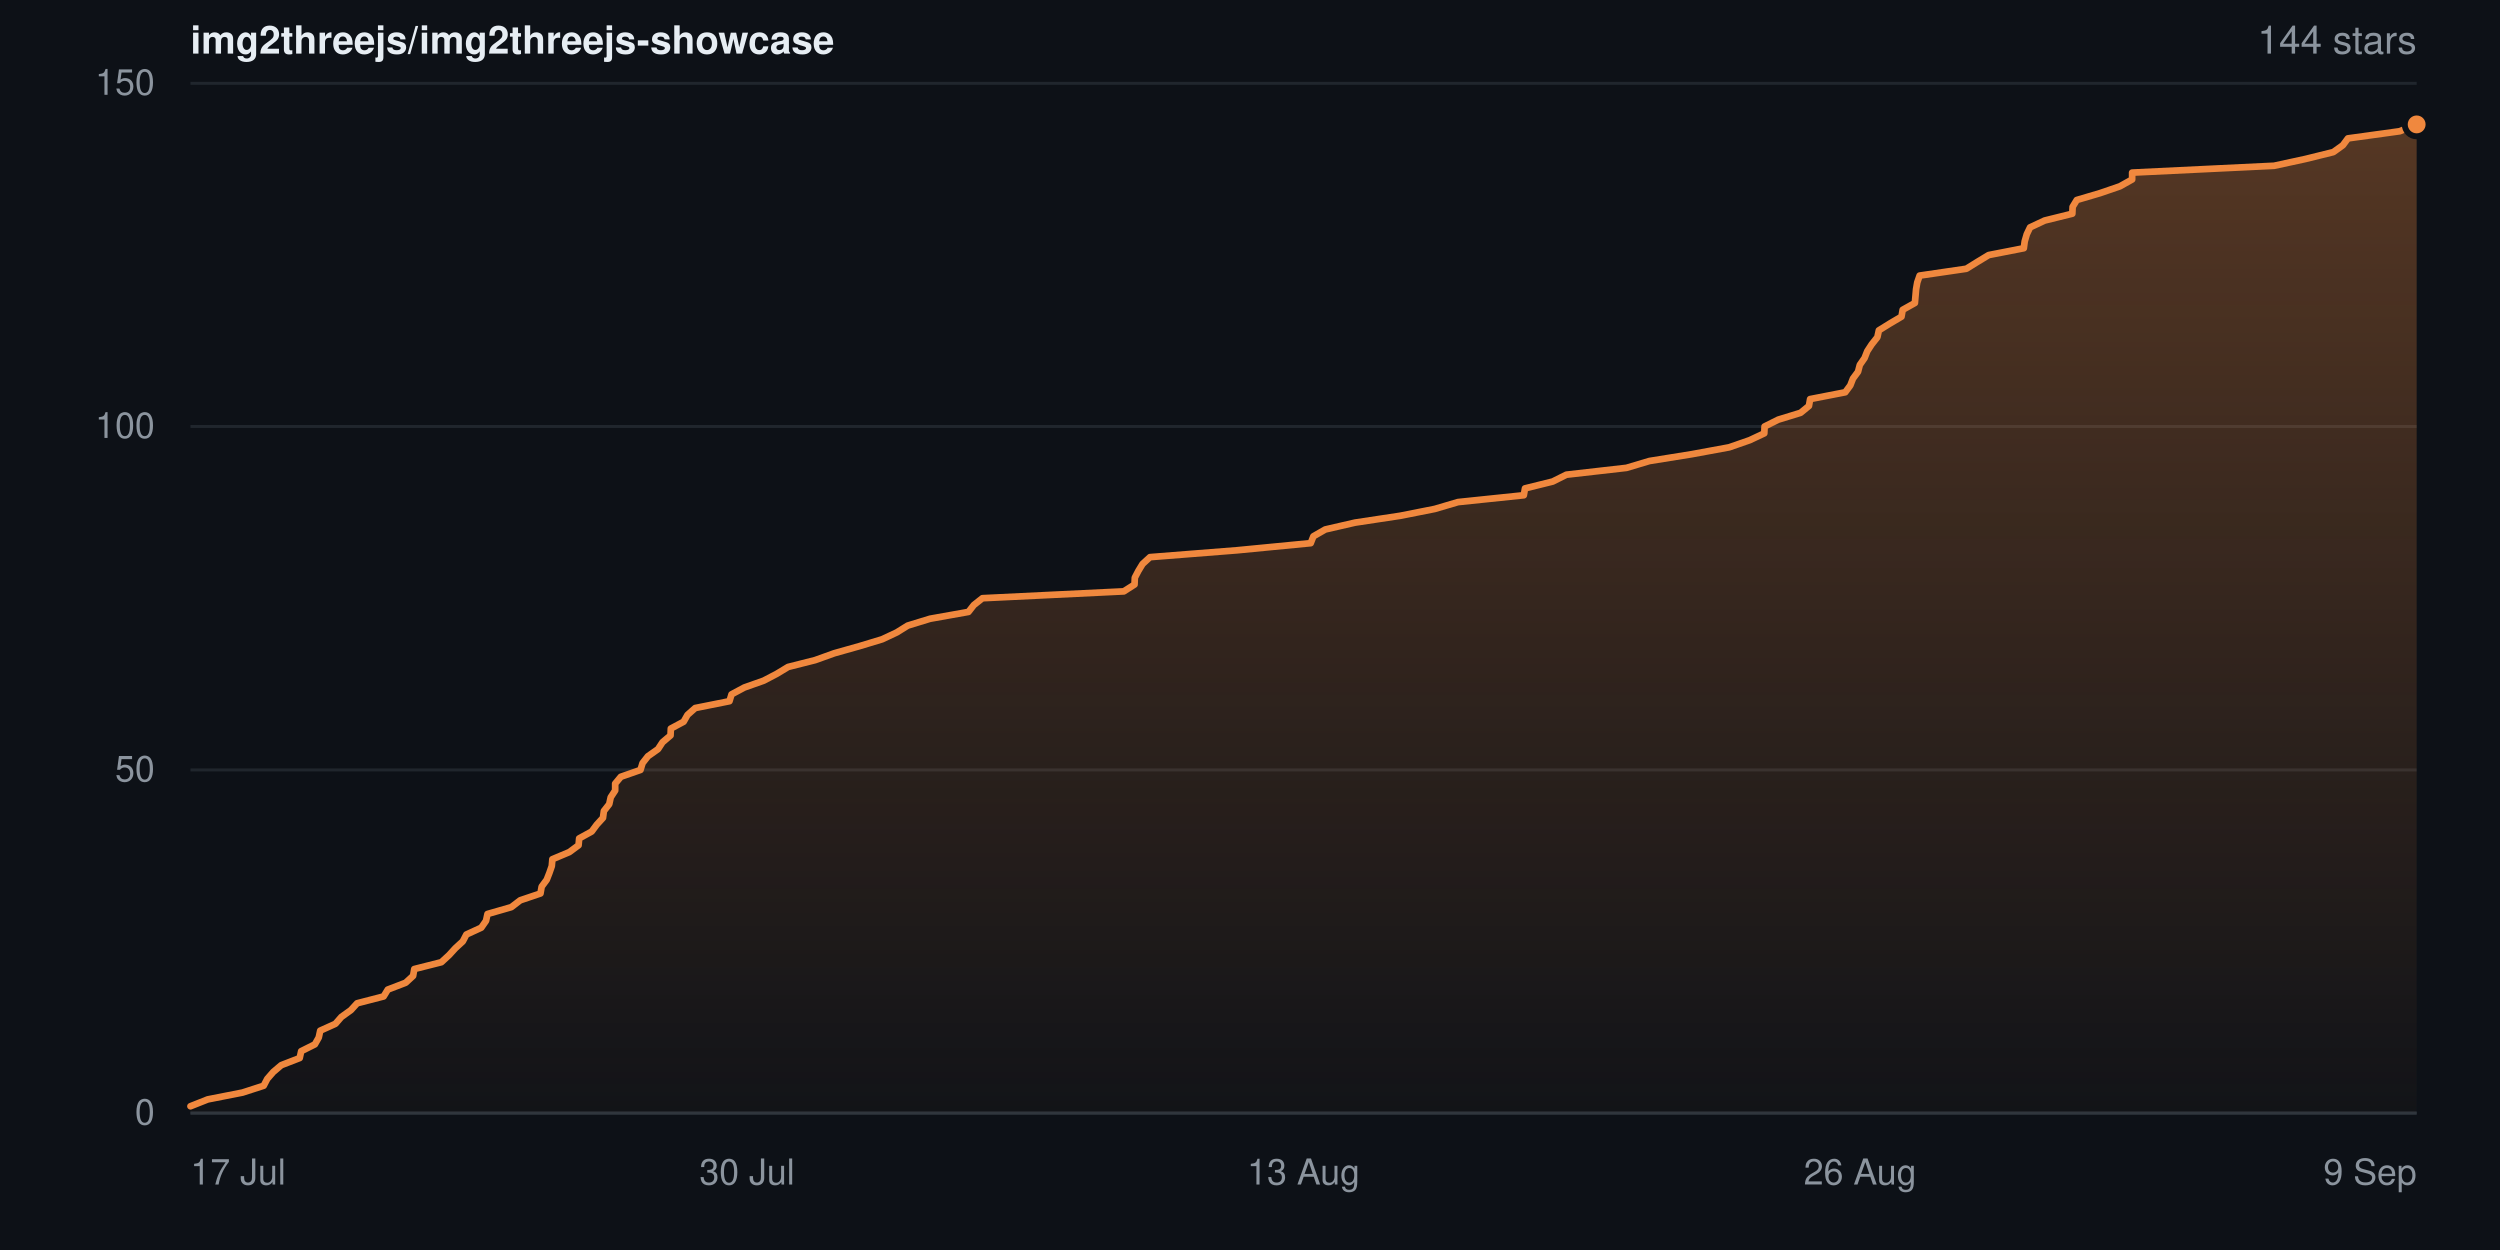
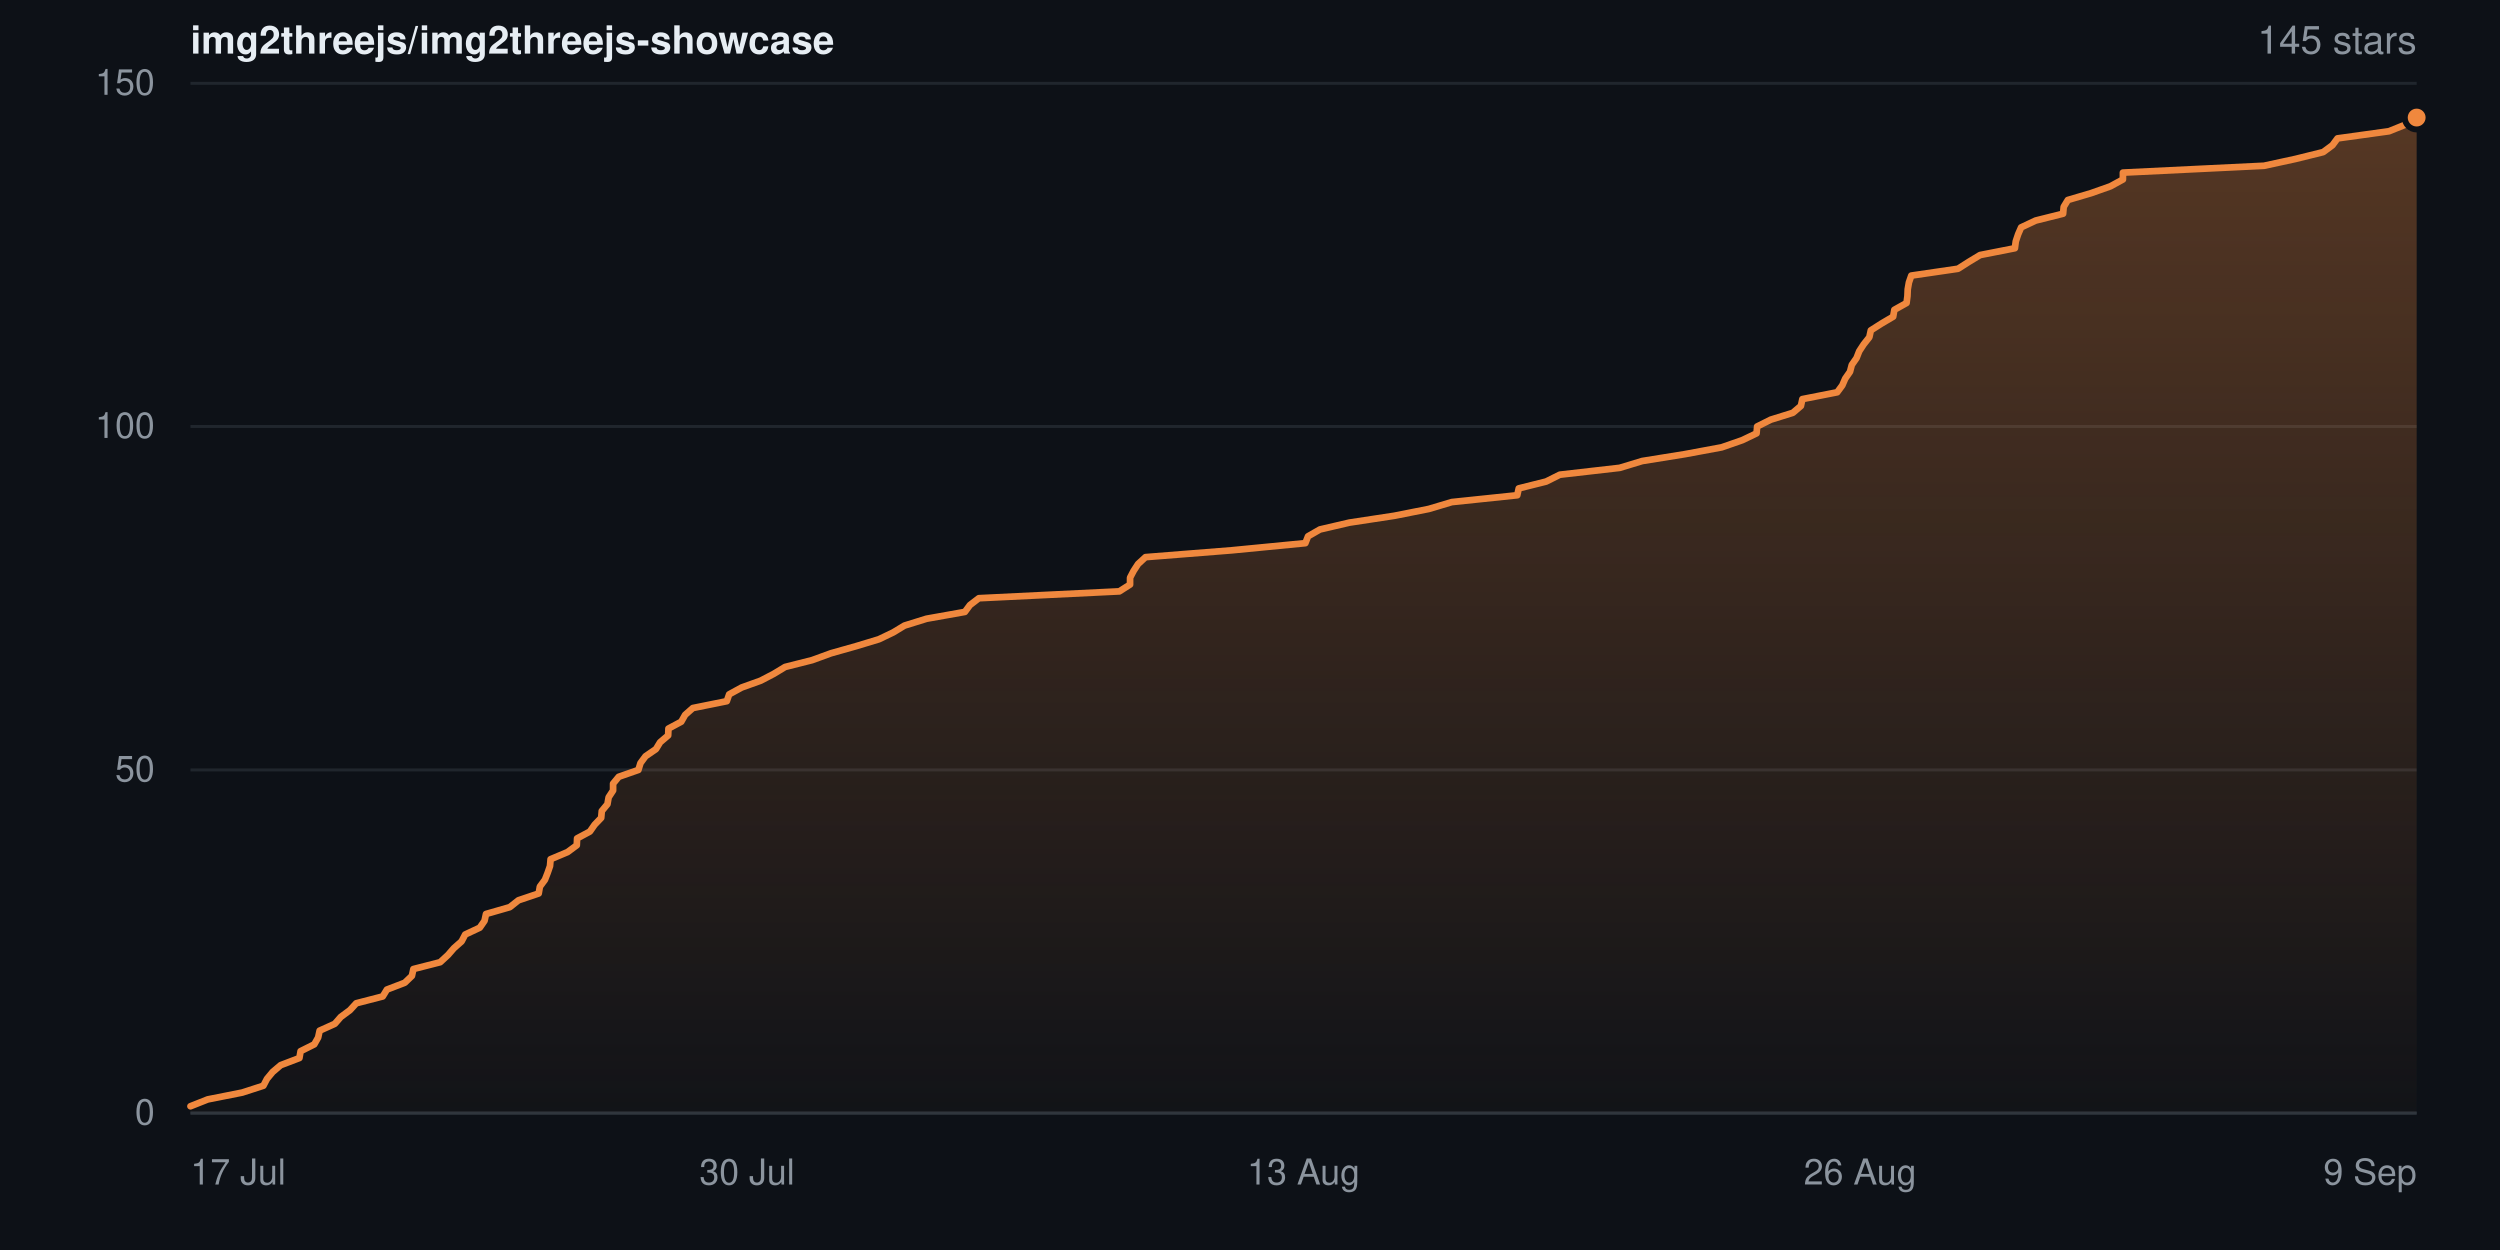
- <svg xmlns="http://www.w3.org/2000/svg" width="840" height="420" viewBox="0 0 840 420" role="img" aria-label="Star history for img2threejs/img2threejs-showcase: 144 stars">
+ <svg xmlns="http://www.w3.org/2000/svg" width="840" height="420" viewBox="0 0 840 420" role="img" aria-label="Star history for img2threejs/img2threejs-showcase: 145 stars">
  <defs>
    <linearGradient id="sh-dark-fill" x1="0" y1="0" x2="0" y2="1">
      <stop offset="0%" stop-color="rgba(240,136,62,0.32)" />
      <stop offset="100%" stop-color="rgba(240,136,62,0.02)" />
    </linearGradient>
  </defs>
  <rect width="840" height="420" fill="#0d1117" />
  <g font-family="-apple-system,BlinkMacSystemFont,Segoe UI,Helvetica,Arial,sans-serif">
    <text x="64" y="18" font-size="13" font-weight="600" fill="#e6edf3">img2threejs/img2threejs-showcase</text>
-     <text x="812" y="18" text-anchor="end" font-size="13" fill="#8b949e">144 stars</text>
+     <text x="812" y="18" text-anchor="end" font-size="13" fill="#8b949e">145 stars</text>
    <line x1="64" y1="374.0" x2="812" y2="374.0" stroke="#20262d" stroke-width="1" />
    <text x="52" y="374.0" dy="0.32em" text-anchor="end" font-size="12" fill="#8b949e">0</text>
    <line x1="64" y1="258.7" x2="812" y2="258.7" stroke="#20262d" stroke-width="1" />
    <text x="52" y="258.7" dy="0.32em" text-anchor="end" font-size="12" fill="#8b949e">50</text>
    <line x1="64" y1="143.3" x2="812" y2="143.3" stroke="#20262d" stroke-width="1" />
    <text x="52" y="143.3" dy="0.32em" text-anchor="end" font-size="12" fill="#8b949e">100</text>
    <line x1="64" y1="28.0" x2="812" y2="28.0" stroke="#20262d" stroke-width="1" />
    <text x="52" y="28.0" dy="0.32em" text-anchor="end" font-size="12" fill="#8b949e">150</text>
-     <path d="M64.0 371.7 L69.8 369.4 L81.5 367.1 L88.6 364.8 L89.8 362.5 L91.8 360.2 L94.5 357.9 L100.7 355.5 L101.2 353.2 L105.8 350.9 L107.1 348.6 L107.6 346.3 L112.7 344.0 L114.7 341.7 L117.9 339.4 L120.0 337.1 L128.9 334.8 L130.3 332.5 L136.3 330.2 L138.8 327.9 L139.2 325.6 L148.3 323.3 L150.9 320.9 L153.0 318.6 L155.5 316.3 L156.7 314.0 L161.7 311.7 L163.3 309.4 L163.8 307.1 L171.8 304.8 L174.8 302.5 L181.6 300.2 L182.0 297.9 L183.7 295.6 L184.6 293.3 L185.4 291.0 L185.6 288.7 L191.3 286.3 L194.4 284.0 L194.6 281.7 L198.8 279.4 L200.5 277.1 L202.6 274.8 L202.9 272.5 L204.7 270.2 L205.2 267.9 L206.7 265.6 L206.7 263.3 L208.6 261.0 L215.2 258.7 L215.9 256.4 L217.7 254.1 L221.1 251.7 L222.6 249.4 L225.3 247.1 L225.4 244.8 L229.7 242.5 L231.0 240.2 L233.6 237.9 L245.1 235.6 L245.8 233.3 L250.1 231.0 L256.6 228.7 L261.0 226.4 L264.8 224.1 L273.9 221.8 L280.3 219.5 L288.8 217.1 L296.4 214.8 L301.3 212.5 L305.0 210.2 L312.5 207.9 L325.4 205.6 L327.2 203.3 L330.1 201.0 L377.6 198.7 L381.2 196.4 L381.3 194.1 L382.5 191.8 L383.9 189.5 L386.4 187.2 L415.6 184.9 L440.4 182.5 L441.3 180.2 L445.3 177.9 L455.3 175.6 L470.5 173.3 L482.1 171.0 L489.9 168.7 L512.0 166.4 L512.4 164.1 L521.7 161.8 L526.3 159.5 L546.5 157.2 L554.2 154.9 L568.5 152.6 L581.0 150.3 L587.9 147.9 L592.8 145.6 L592.9 143.3 L597.5 141.0 L605.0 138.7 L607.8 136.4 L608.2 134.1 L620.0 131.8 L621.7 129.5 L622.6 127.2 L624.3 124.9 L624.9 122.6 L626.5 120.3 L627.4 118.0 L628.9 115.7 L630.8 113.3 L631.3 111.0 L635.0 108.7 L638.9 106.4 L639.3 104.1 L643.4 101.8 L643.6 99.5 L643.8 97.2 L644.2 94.9 L645.0 92.6 L660.7 90.3 L664.4 88.0 L668.2 85.7 L680.0 83.4 L680.3 81.1 L681.0 78.7 L682.1 76.4 L687.0 74.1 L696.3 71.8 L696.4 69.5 L697.8 67.2 L705.6 64.9 L712.3 62.6 L716.4 60.3 L716.4 58.0 L764.1 55.7 L774.7 53.4 L784.0 51.1 L787.2 48.8 L788.9 46.5 L806.3 44.1 L812.0 41.8 L812.0 374.0 L64.0 374.0 Z" fill="url(#sh-dark-fill)" />
-     <path d="M64.0 371.7 L69.8 369.4 L81.5 367.1 L88.6 364.8 L89.8 362.5 L91.8 360.2 L94.5 357.9 L100.7 355.5 L101.2 353.2 L105.8 350.9 L107.1 348.6 L107.6 346.3 L112.7 344.0 L114.7 341.7 L117.9 339.4 L120.0 337.1 L128.9 334.8 L130.3 332.5 L136.3 330.2 L138.8 327.9 L139.2 325.6 L148.3 323.3 L150.9 320.9 L153.0 318.6 L155.5 316.3 L156.7 314.0 L161.7 311.7 L163.3 309.4 L163.8 307.1 L171.8 304.8 L174.8 302.5 L181.6 300.2 L182.0 297.9 L183.7 295.6 L184.6 293.3 L185.4 291.0 L185.6 288.7 L191.3 286.3 L194.4 284.0 L194.6 281.7 L198.8 279.4 L200.5 277.1 L202.6 274.8 L202.9 272.5 L204.7 270.2 L205.2 267.9 L206.7 265.6 L206.7 263.3 L208.6 261.0 L215.2 258.7 L215.9 256.4 L217.7 254.1 L221.1 251.7 L222.6 249.4 L225.3 247.1 L225.4 244.8 L229.7 242.5 L231.0 240.2 L233.6 237.9 L245.1 235.6 L245.8 233.3 L250.1 231.0 L256.6 228.7 L261.0 226.4 L264.8 224.1 L273.9 221.8 L280.3 219.5 L288.8 217.1 L296.4 214.8 L301.3 212.5 L305.0 210.2 L312.5 207.9 L325.4 205.6 L327.2 203.3 L330.1 201.0 L377.6 198.7 L381.2 196.4 L381.3 194.1 L382.5 191.8 L383.9 189.5 L386.4 187.2 L415.6 184.9 L440.4 182.5 L441.3 180.2 L445.3 177.9 L455.3 175.6 L470.5 173.3 L482.1 171.0 L489.9 168.7 L512.0 166.4 L512.4 164.1 L521.7 161.8 L526.3 159.5 L546.5 157.2 L554.2 154.9 L568.5 152.6 L581.0 150.3 L587.9 147.9 L592.8 145.6 L592.9 143.3 L597.5 141.0 L605.0 138.7 L607.8 136.4 L608.2 134.1 L620.0 131.8 L621.7 129.5 L622.6 127.2 L624.3 124.9 L624.9 122.6 L626.5 120.3 L627.4 118.0 L628.9 115.7 L630.8 113.3 L631.3 111.0 L635.0 108.7 L638.9 106.4 L639.3 104.1 L643.4 101.8 L643.6 99.5 L643.8 97.2 L644.2 94.9 L645.0 92.6 L660.7 90.3 L664.4 88.0 L668.2 85.7 L680.0 83.4 L680.3 81.1 L681.0 78.7 L682.1 76.4 L687.0 74.1 L696.3 71.8 L696.4 69.5 L697.8 67.2 L705.6 64.9 L712.3 62.6 L716.4 60.3 L716.4 58.0 L764.1 55.7 L774.7 53.4 L784.0 51.1 L787.2 48.8 L788.9 46.5 L806.3 44.1 L812.0 41.8" fill="none" stroke="#f0883e" stroke-width="2.25" stroke-linejoin="round" stroke-linecap="round" />
-     <circle cx="812.0" cy="41.8" r="4" fill="#f0883e" stroke="#0d1117" stroke-width="2" />
+     <path d="M64.0 371.7 L69.8 369.4 L81.4 367.1 L88.5 364.8 L89.7 362.5 L91.6 360.2 L94.3 357.9 L100.6 355.5 L101.0 353.2 L105.6 350.9 L106.9 348.6 L107.4 346.3 L112.5 344.0 L114.5 341.7 L117.6 339.4 L119.7 337.1 L128.6 334.8 L130.0 332.5 L136.0 330.2 L138.4 327.9 L138.9 325.6 L147.9 323.3 L150.5 320.9 L152.5 318.6 L155.1 316.3 L156.3 314.0 L161.2 311.7 L162.8 309.4 L163.3 307.1 L171.3 304.8 L174.2 302.5 L181.0 300.2 L181.4 297.9 L183.1 295.6 L184.0 293.3 L184.8 291.0 L185.0 288.7 L190.7 286.3 L193.8 284.0 L193.9 281.7 L198.2 279.4 L199.8 277.1 L202.0 274.8 L202.2 272.5 L204.1 270.2 L204.5 267.9 L206.0 265.6 L206.0 263.3 L207.9 261.0 L214.5 258.7 L215.2 256.4 L216.9 254.1 L220.4 251.7 L221.8 249.4 L224.5 247.1 L224.6 244.8 L228.9 242.5 L230.2 240.2 L232.8 237.9 L244.2 235.6 L245.0 233.3 L249.2 231.0 L255.6 228.7 L260.0 226.4 L263.8 224.1 L272.9 221.8 L279.2 219.5 L287.7 217.1 L295.3 214.8 L300.1 212.5 L303.9 210.2 L311.3 207.9 L324.2 205.6 L325.9 203.3 L328.9 201.0 L376.1 198.7 L379.7 196.4 L379.7 194.1 L380.9 191.8 L382.4 189.5 L384.9 187.2 L413.9 184.9 L438.6 182.5 L439.5 180.2 L443.5 177.9 L453.4 175.6 L468.5 173.3 L480.1 171.0 L487.8 168.7 L509.8 166.4 L510.3 164.1 L519.5 161.8 L524.1 159.5 L544.2 157.2 L551.8 154.9 L566.1 152.6 L578.5 150.3 L585.4 147.9 L590.2 145.6 L590.4 143.3 L595.0 141.0 L602.4 138.7 L605.1 136.4 L605.6 134.1 L617.3 131.8 L619.0 129.5 L620.0 127.2 L621.6 124.9 L622.2 122.6 L623.8 120.3 L624.7 118.0 L626.2 115.7 L628.1 113.3 L628.6 111.0 L632.2 108.7 L636.1 106.4 L636.5 104.1 L640.6 101.8 L640.9 99.5 L641.0 97.2 L641.4 94.9 L642.2 92.6 L657.9 90.3 L661.5 88.0 L665.3 85.7 L677.0 83.4 L677.3 81.1 L678.1 78.7 L679.1 76.4 L684.0 74.1 L693.2 71.8 L693.4 69.5 L694.8 67.2 L702.6 64.9 L709.1 62.6 L713.3 60.3 L713.3 58.0 L760.7 55.7 L771.3 53.4 L780.6 51.1 L783.7 48.8 L785.4 46.5 L802.7 44.1 L808.4 41.8 L812.0 39.5 L812.0 374.0 L64.0 374.0 Z" fill="url(#sh-dark-fill)" />
+     <path d="M64.0 371.7 L69.8 369.4 L81.4 367.1 L88.5 364.8 L89.7 362.5 L91.6 360.2 L94.3 357.9 L100.6 355.5 L101.0 353.2 L105.6 350.9 L106.9 348.6 L107.4 346.3 L112.5 344.0 L114.5 341.7 L117.6 339.4 L119.7 337.1 L128.6 334.8 L130.0 332.5 L136.0 330.2 L138.4 327.9 L138.9 325.6 L147.9 323.3 L150.5 320.9 L152.5 318.6 L155.1 316.3 L156.3 314.0 L161.2 311.7 L162.8 309.4 L163.3 307.1 L171.3 304.8 L174.2 302.5 L181.0 300.2 L181.4 297.9 L183.1 295.6 L184.0 293.3 L184.8 291.0 L185.0 288.7 L190.7 286.3 L193.8 284.0 L193.9 281.7 L198.2 279.4 L199.8 277.1 L202.0 274.8 L202.2 272.5 L204.1 270.2 L204.5 267.9 L206.0 265.6 L206.0 263.3 L207.9 261.0 L214.5 258.7 L215.2 256.4 L216.9 254.1 L220.4 251.7 L221.8 249.4 L224.5 247.1 L224.6 244.8 L228.9 242.5 L230.2 240.2 L232.8 237.9 L244.2 235.6 L245.0 233.3 L249.2 231.0 L255.6 228.7 L260.0 226.4 L263.8 224.1 L272.9 221.8 L279.2 219.5 L287.7 217.1 L295.3 214.8 L300.1 212.5 L303.9 210.2 L311.3 207.9 L324.2 205.6 L325.9 203.3 L328.9 201.0 L376.1 198.7 L379.7 196.4 L379.7 194.1 L380.9 191.8 L382.4 189.5 L384.9 187.2 L413.9 184.9 L438.6 182.5 L439.5 180.2 L443.5 177.9 L453.4 175.6 L468.5 173.3 L480.1 171.0 L487.8 168.7 L509.8 166.4 L510.3 164.1 L519.5 161.8 L524.1 159.5 L544.2 157.2 L551.8 154.9 L566.1 152.6 L578.5 150.3 L585.4 147.9 L590.2 145.6 L590.4 143.3 L595.0 141.0 L602.4 138.7 L605.1 136.4 L605.6 134.1 L617.3 131.8 L619.0 129.5 L620.0 127.2 L621.6 124.9 L622.2 122.6 L623.8 120.3 L624.7 118.0 L626.2 115.7 L628.1 113.3 L628.6 111.0 L632.2 108.7 L636.1 106.4 L636.5 104.1 L640.6 101.8 L640.9 99.5 L641.0 97.2 L641.4 94.9 L642.2 92.6 L657.9 90.3 L661.5 88.0 L665.3 85.7 L677.0 83.4 L677.3 81.1 L678.1 78.7 L679.1 76.4 L684.0 74.1 L693.2 71.8 L693.4 69.5 L694.8 67.2 L702.6 64.9 L709.1 62.6 L713.3 60.3 L713.3 58.0 L760.7 55.7 L771.3 53.4 L780.6 51.1 L783.7 48.8 L785.4 46.5 L802.7 44.1 L808.4 41.8 L812.0 39.5" fill="none" stroke="#f0883e" stroke-width="2.25" stroke-linejoin="round" stroke-linecap="round" />
+     <circle cx="812.0" cy="39.5" r="4" fill="#f0883e" stroke="#0d1117" stroke-width="2" />
    <line x1="64" y1="374" x2="812" y2="374" stroke="#30363d" stroke-width="1" />
    <text x="64.0" y="398" text-anchor="start" font-size="12" fill="#8b949e">17 Jul</text>
    <text x="251.0" y="398" text-anchor="middle" font-size="12" fill="#8b949e">30 Jul</text>
    <text x="438.0" y="398" text-anchor="middle" font-size="12" fill="#8b949e">13 Aug</text>
    <text x="625.0" y="398" text-anchor="middle" font-size="12" fill="#8b949e">26 Aug</text>
    <text x="812.0" y="398" text-anchor="end" font-size="12" fill="#8b949e">9 Sep</text>
  </g>
</svg>
